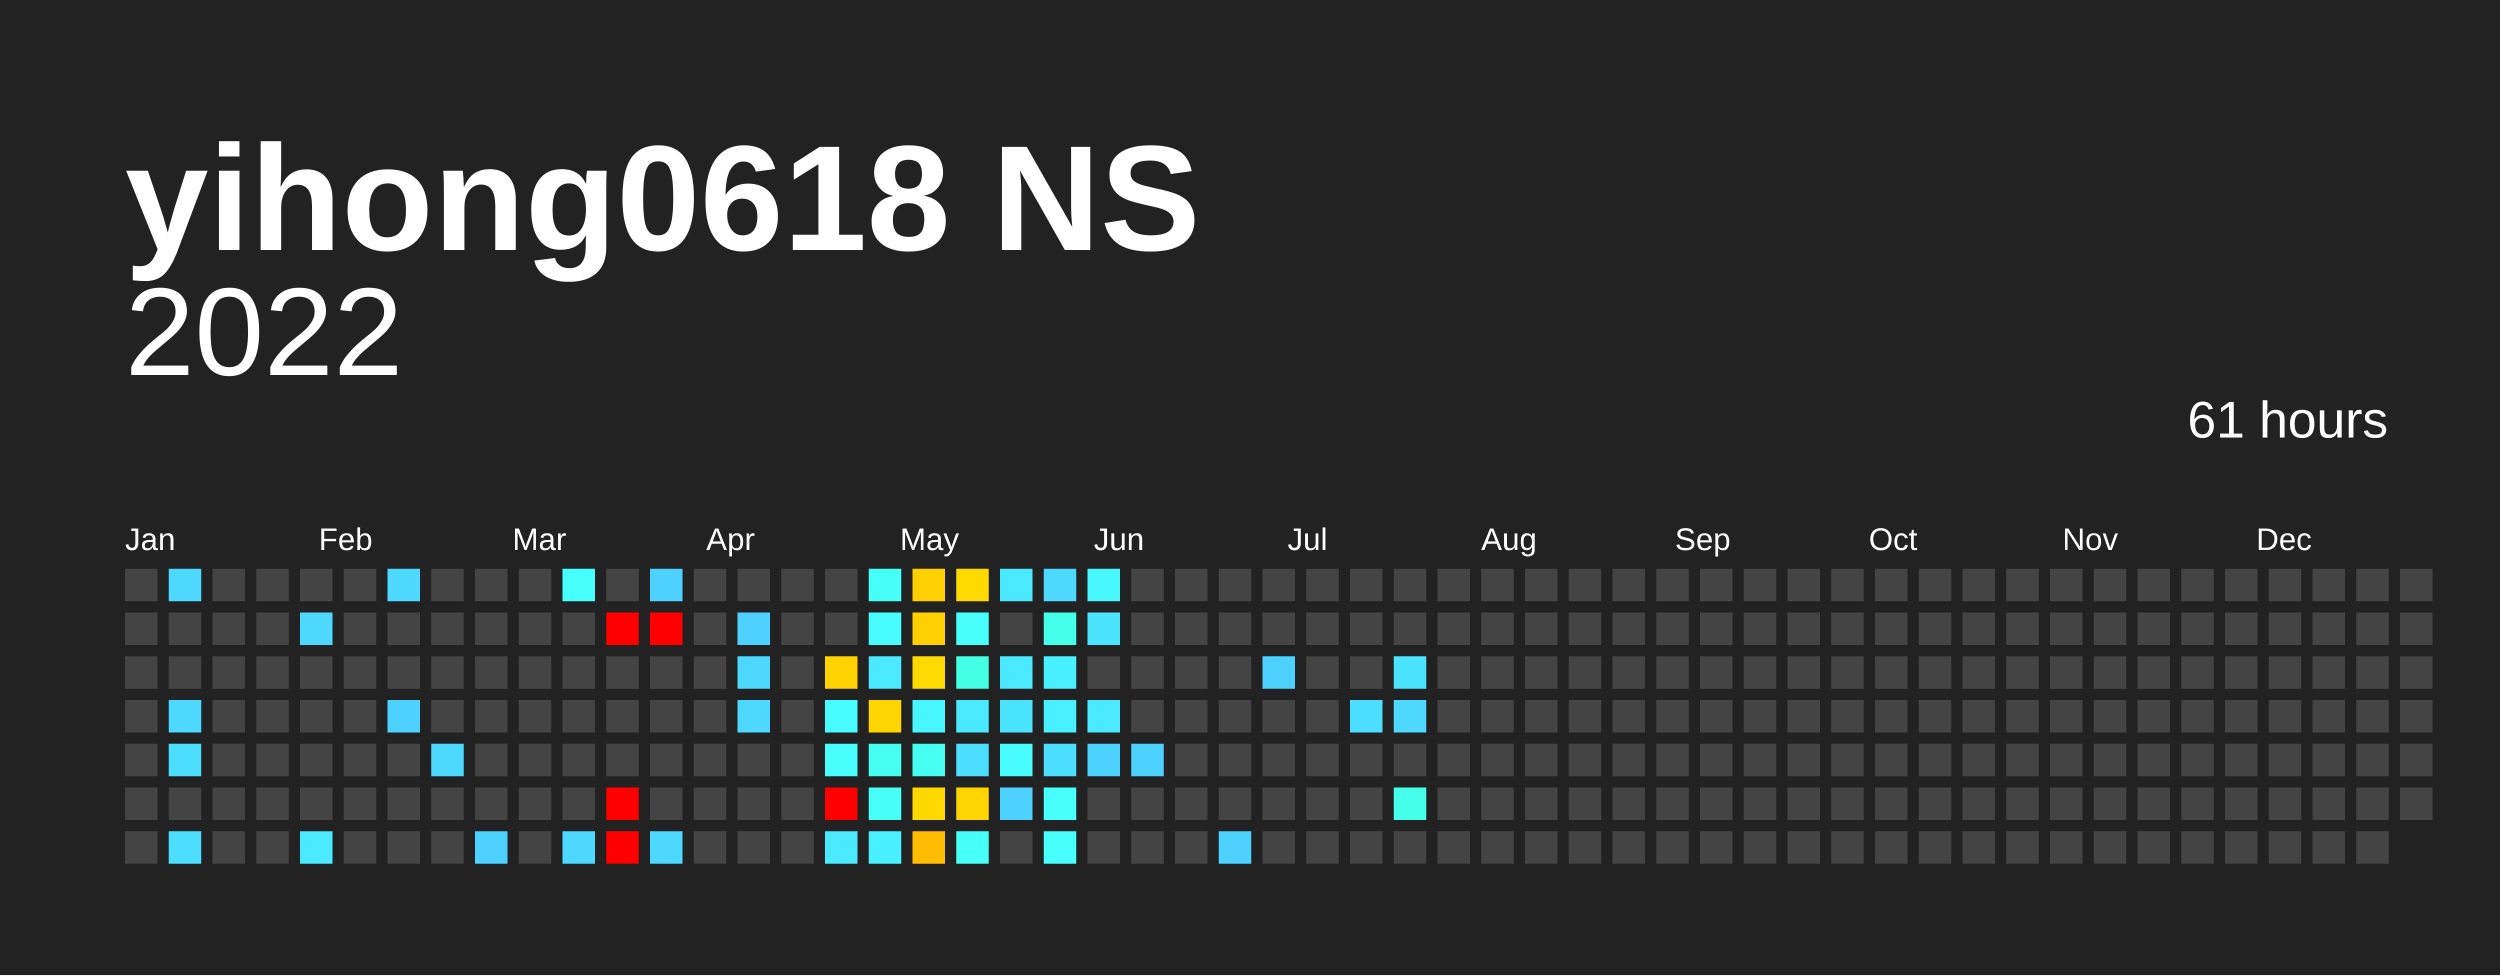
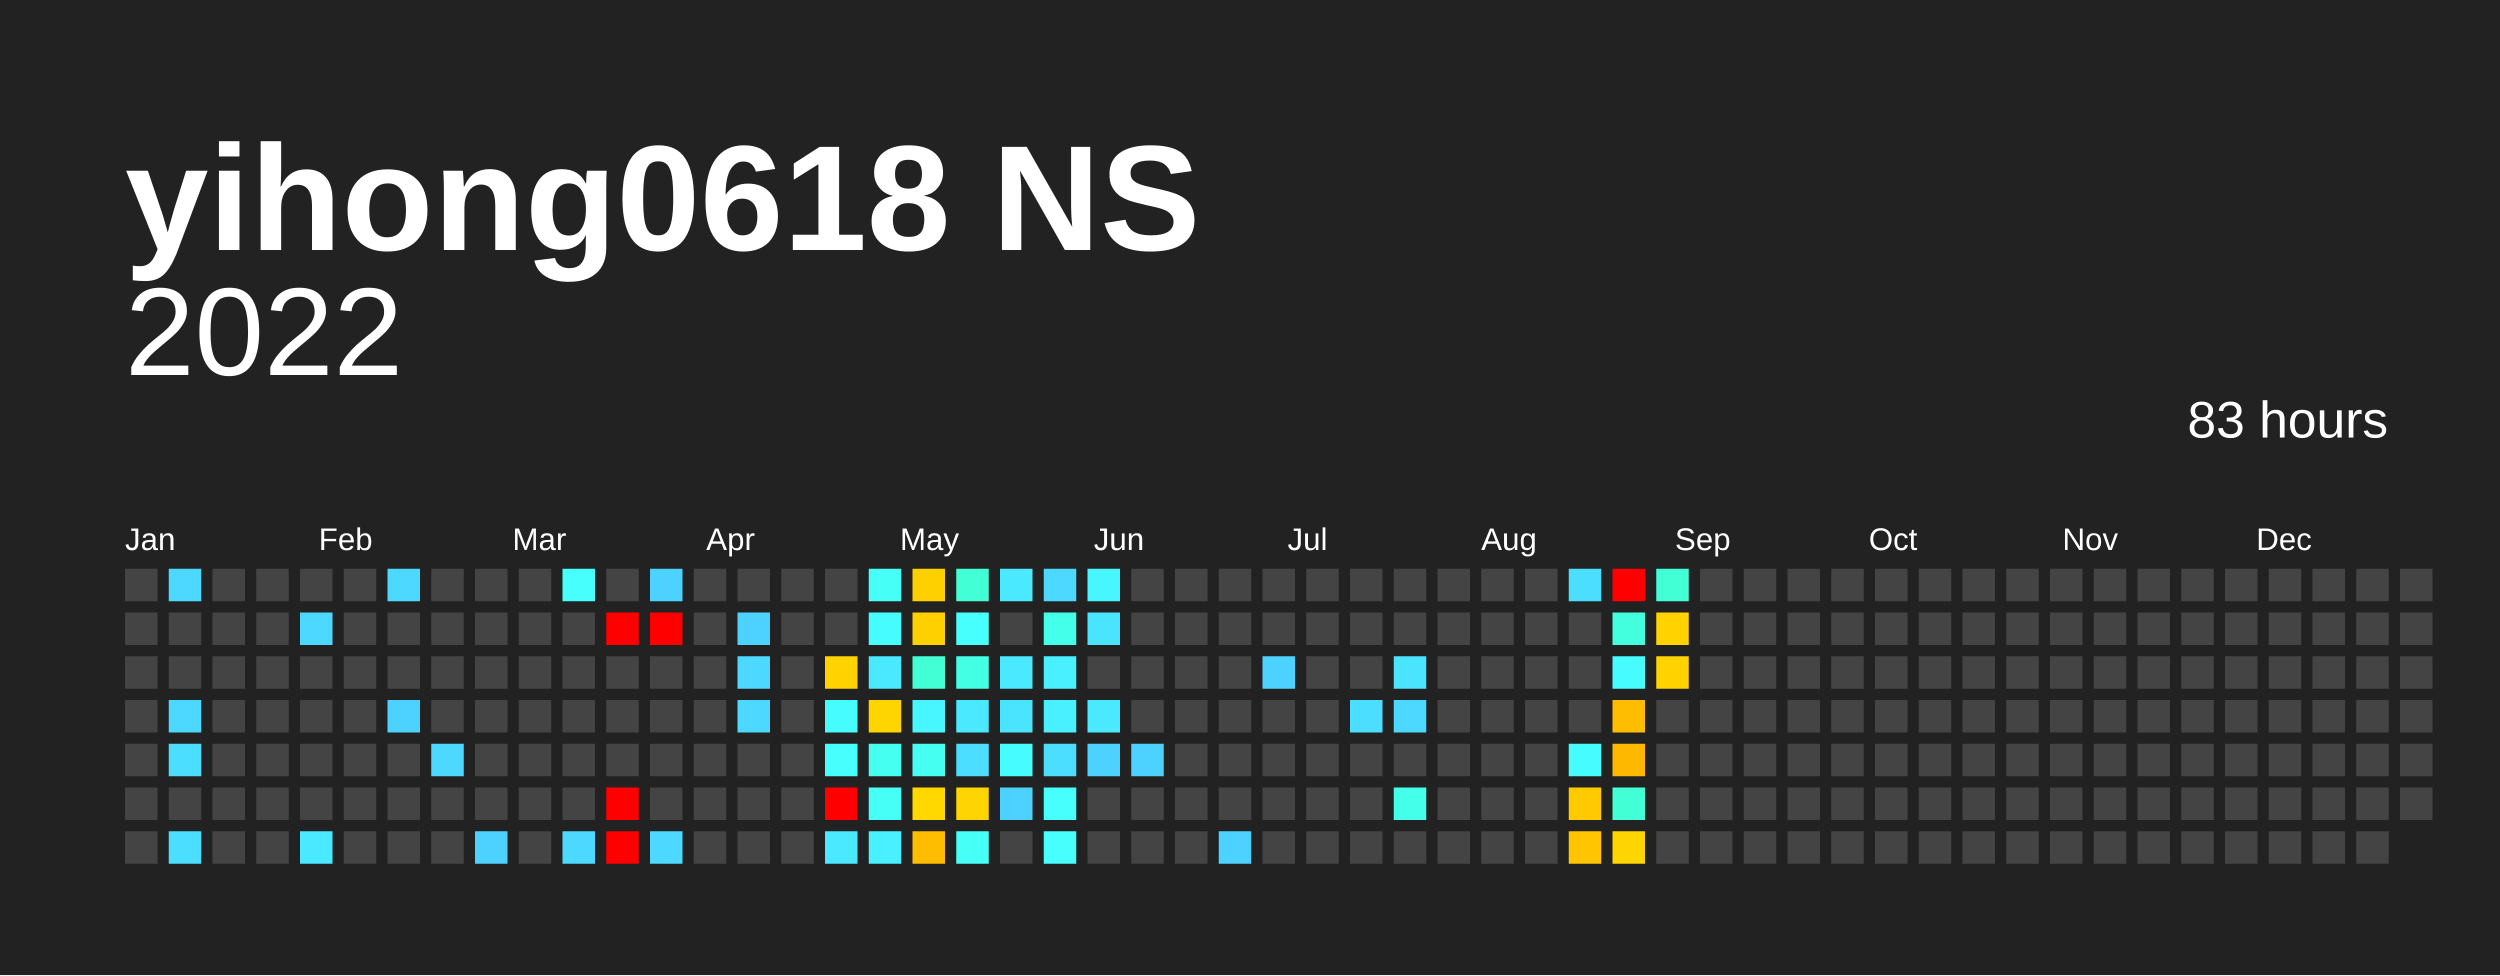
<svg xmlns="http://www.w3.org/2000/svg" baseProfile="full" height="78mm" version="1.1" viewBox="0,0,200,78" width="200mm">
  <defs />
  <rect fill="#222222" height="78" width="200" x="0" y="0" />
  <text fill="#FFFFFF" style="font-size:12px; font-family:Arial; font-weight:bold;" x="10" y="20">yihong0618 NS</text>
  <text alignment-baseline="hanging" fill="#FFFFFF" style="font-size:10.0px; font-family:Arial;" x="10" y="30">2022</text>
-   <text alignment-baseline="hanging" fill="#FFFFFF" style="font-size:4.125px; font-family:Arial;" x="175" y="35">61 hours</text>
+   <text alignment-baseline="hanging" fill="#FFFFFF" style="font-size:4.125px; font-family:Arial;" x="175" y="35">83 hours</text>
  <text fill="#FFFFFF" style="font-size:2.5px; font-family:Arial" x="10.0" y="44">Jan</text>
  <text fill="#FFFFFF" style="font-size:2.5px; font-family:Arial" x="25.5" y="44">Feb</text>
  <text fill="#FFFFFF" style="font-size:2.5px; font-family:Arial" x="41.0" y="44">Mar</text>
  <text fill="#FFFFFF" style="font-size:2.5px; font-family:Arial" x="56.5" y="44">Apr</text>
  <text fill="#FFFFFF" style="font-size:2.5px; font-family:Arial" x="72.0" y="44">May</text>
  <text fill="#FFFFFF" style="font-size:2.5px; font-family:Arial" x="87.5" y="44">Jun</text>
  <text fill="#FFFFFF" style="font-size:2.5px; font-family:Arial" x="103.0" y="44">Jul</text>
  <text fill="#FFFFFF" style="font-size:2.5px; font-family:Arial" x="118.5" y="44">Aug</text>
  <text fill="#FFFFFF" style="font-size:2.5px; font-family:Arial" x="134.0" y="44">Sep</text>
  <text fill="#FFFFFF" style="font-size:2.5px; font-family:Arial" x="149.5" y="44">Oct</text>
  <text fill="#FFFFFF" style="font-size:2.5px; font-family:Arial" x="165.0" y="44">Nov</text>
  <text fill="#FFFFFF" style="font-size:2.5px; font-family:Arial" x="180.5" y="44">Dec</text>
  <rect fill="#444444" height="2.6" width="2.6" x="10.0" y="45.5" />
  <rect fill="#444444" height="2.6" width="2.6" x="10.0" y="49.0" />
  <rect fill="#444444" height="2.6" width="2.6" x="10.0" y="52.5" />
  <rect fill="#444444" height="2.6" width="2.6" x="10.0" y="56.0" />
  <rect fill="#444444" height="2.6" width="2.6" x="10.0" y="59.5" />
  <rect fill="#444444" height="2.6" width="2.6" x="10.0" y="63.0" />
  <rect fill="#444444" height="2.6" width="2.6" x="10.0" y="66.5" />
  <rect fill="#4cd8ff" height="2.6" width="2.6" x="13.5" y="45.5" />
  <rect fill="#444444" height="2.6" width="2.6" x="13.5" y="49.0" />
  <rect fill="#444444" height="2.6" width="2.6" x="13.5" y="52.5" />
  <rect fill="#4cd8ff" height="2.6" width="2.6" x="13.5" y="56.0" />
  <rect fill="#4bdeff" height="2.6" width="2.6" x="13.5" y="59.5" />
  <rect fill="#444444" height="2.6" width="2.6" x="13.5" y="63.0" />
  <rect fill="#4bdeff" height="2.6" width="2.6" x="13.5" y="66.5" />
  <rect fill="#444444" height="2.6" width="2.6" x="17.0" y="45.5" />
  <rect fill="#444444" height="2.6" width="2.6" x="17.0" y="49.0" />
  <rect fill="#444444" height="2.6" width="2.6" x="17.0" y="52.5" />
  <rect fill="#444444" height="2.6" width="2.6" x="17.0" y="56.0" />
  <rect fill="#444444" height="2.6" width="2.6" x="17.0" y="59.5" />
  <rect fill="#444444" height="2.6" width="2.6" x="17.0" y="63.0" />
  <rect fill="#444444" height="2.6" width="2.6" x="17.0" y="66.5" />
  <rect fill="#444444" height="2.6" width="2.6" x="20.5" y="45.5" />
  <rect fill="#444444" height="2.6" width="2.6" x="20.5" y="49.0" />
  <rect fill="#444444" height="2.6" width="2.6" x="20.5" y="52.5" />
  <rect fill="#444444" height="2.6" width="2.6" x="20.5" y="56.0" />
  <rect fill="#444444" height="2.6" width="2.6" x="20.5" y="59.5" />
  <rect fill="#444444" height="2.6" width="2.6" x="20.5" y="63.0" />
  <rect fill="#444444" height="2.6" width="2.6" x="20.5" y="66.5" />
  <rect fill="#444444" height="2.6" width="2.6" x="24.0" y="45.5" />
  <rect fill="#4cd8ff" height="2.6" width="2.6" x="24.0" y="49.0" />
  <rect fill="#444444" height="2.6" width="2.6" x="24.0" y="52.5" />
  <rect fill="#444444" height="2.6" width="2.6" x="24.0" y="56.0" />
  <rect fill="#444444" height="2.6" width="2.6" x="24.0" y="59.5" />
  <rect fill="#444444" height="2.6" width="2.6" x="24.0" y="63.0" />
  <rect fill="#4ae9ff" height="2.6" width="2.6" x="24.0" y="66.5" />
  <rect fill="#444444" height="2.6" width="2.6" x="27.5" y="45.5" />
  <rect fill="#444444" height="2.6" width="2.6" x="27.5" y="49.0" />
  <rect fill="#444444" height="2.6" width="2.6" x="27.5" y="52.5" />
  <rect fill="#444444" height="2.6" width="2.6" x="27.5" y="56.0" />
  <rect fill="#444444" height="2.6" width="2.6" x="27.5" y="59.5" />
  <rect fill="#444444" height="2.6" width="2.6" x="27.5" y="63.0" />
  <rect fill="#444444" height="2.6" width="2.6" x="27.5" y="66.5" />
  <rect fill="#4cd8ff" height="2.6" width="2.6" x="31.0" y="45.5" />
  <rect fill="#444444" height="2.6" width="2.6" x="31.0" y="49.0" />
  <rect fill="#444444" height="2.6" width="2.6" x="31.0" y="52.5" />
  <rect fill="#4dd2ff" height="2.6" width="2.6" x="31.0" y="56.0" />
  <rect fill="#444444" height="2.6" width="2.6" x="31.0" y="59.5" />
  <rect fill="#444444" height="2.6" width="2.6" x="31.0" y="63.0" />
  <rect fill="#444444" height="2.6" width="2.6" x="31.0" y="66.5" />
  <rect fill="#444444" height="2.6" width="2.6" x="34.5" y="45.5" />
  <rect fill="#444444" height="2.6" width="2.6" x="34.5" y="49.0" />
  <rect fill="#444444" height="2.6" width="2.6" x="34.5" y="52.5" />
  <rect fill="#444444" height="2.6" width="2.6" x="34.5" y="56.0" />
  <rect fill="#4cd8ff" height="2.6" width="2.6" x="34.5" y="59.5" />
  <rect fill="#444444" height="2.6" width="2.6" x="34.5" y="63.0" />
  <rect fill="#444444" height="2.6" width="2.6" x="34.5" y="66.5" />
  <rect fill="#444444" height="2.6" width="2.6" x="38.0" y="45.5" />
  <rect fill="#444444" height="2.6" width="2.6" x="38.0" y="49.0" />
  <rect fill="#444444" height="2.6" width="2.6" x="38.0" y="52.5" />
  <rect fill="#444444" height="2.6" width="2.6" x="38.0" y="56.0" />
  <rect fill="#444444" height="2.6" width="2.6" x="38.0" y="59.5" />
  <rect fill="#444444" height="2.6" width="2.6" x="38.0" y="63.0" />
  <rect fill="#4dd2ff" height="2.6" width="2.6" x="38.0" y="66.5" />
  <rect fill="#444444" height="2.6" width="2.6" x="41.5" y="45.5" />
  <rect fill="#444444" height="2.6" width="2.6" x="41.5" y="49.0" />
  <rect fill="#444444" height="2.6" width="2.6" x="41.5" y="52.5" />
  <rect fill="#444444" height="2.6" width="2.6" x="41.5" y="56.0" />
  <rect fill="#444444" height="2.6" width="2.6" x="41.5" y="59.5" />
  <rect fill="#444444" height="2.6" width="2.6" x="41.5" y="63.0" />
  <rect fill="#444444" height="2.6" width="2.6" x="41.5" y="66.5" />
  <rect fill="#47fffc" height="2.6" width="2.6" x="45.0" y="45.5" />
  <rect fill="#444444" height="2.6" width="2.6" x="45.0" y="49.0" />
  <rect fill="#444444" height="2.6" width="2.6" x="45.0" y="52.5" />
  <rect fill="#444444" height="2.6" width="2.6" x="45.0" y="56.0" />
  <rect fill="#444444" height="2.6" width="2.6" x="45.0" y="59.5" />
  <rect fill="#444444" height="2.6" width="2.6" x="45.0" y="63.0" />
  <rect fill="#4cd8ff" height="2.6" width="2.6" x="45.0" y="66.5" />
  <rect fill="#444444" height="2.6" width="2.6" x="48.5" y="45.5" />
  <rect fill="red" height="2.6" width="2.6" x="48.5" y="49.0" />
  <rect fill="#444444" height="2.6" width="2.6" x="48.5" y="52.5" />
  <rect fill="#444444" height="2.6" width="2.6" x="48.5" y="56.0" />
  <rect fill="#444444" height="2.6" width="2.6" x="48.5" y="59.5" />
  <rect fill="red" height="2.6" width="2.6" x="48.5" y="63.0" />
  <rect fill="red" height="2.6" width="2.6" x="48.5" y="66.5" />
  <rect fill="#4dd2ff" height="2.6" width="2.6" x="52.0" y="45.5" />
  <rect fill="red" height="2.6" width="2.6" x="52.0" y="49.0" />
  <rect fill="#444444" height="2.6" width="2.6" x="52.0" y="52.5" />
  <rect fill="#444444" height="2.6" width="2.6" x="52.0" y="56.0" />
  <rect fill="#444444" height="2.6" width="2.6" x="52.0" y="59.5" />
  <rect fill="#444444" height="2.6" width="2.6" x="52.0" y="63.0" />
  <rect fill="#4cd8ff" height="2.6" width="2.6" x="52.0" y="66.5" />
  <rect fill="#444444" height="2.6" width="2.6" x="55.5" y="45.5" />
  <rect fill="#444444" height="2.6" width="2.6" x="55.5" y="49.0" />
  <rect fill="#444444" height="2.6" width="2.6" x="55.5" y="52.5" />
  <rect fill="#444444" height="2.6" width="2.6" x="55.5" y="56.0" />
  <rect fill="#444444" height="2.6" width="2.6" x="55.5" y="59.5" />
  <rect fill="#444444" height="2.6" width="2.6" x="55.5" y="63.0" />
  <rect fill="#444444" height="2.6" width="2.6" x="55.5" y="66.5" />
  <rect fill="#444444" height="2.6" width="2.6" x="59.0" y="45.5" />
  <rect fill="#4dd2ff" height="2.6" width="2.6" x="59.0" y="49.0" />
  <rect fill="#4cd8ff" height="2.6" width="2.6" x="59.0" y="52.5" />
  <rect fill="#4cd8ff" height="2.6" width="2.6" x="59.0" y="56.0" />
  <rect fill="#444444" height="2.6" width="2.6" x="59.0" y="59.5" />
  <rect fill="#444444" height="2.6" width="2.6" x="59.0" y="63.0" />
  <rect fill="#444444" height="2.6" width="2.6" x="59.0" y="66.5" />
  <rect fill="#444444" height="2.6" width="2.6" x="62.5" y="45.5" />
  <rect fill="#444444" height="2.6" width="2.6" x="62.5" y="49.0" />
  <rect fill="#444444" height="2.6" width="2.6" x="62.5" y="52.5" />
  <rect fill="#444444" height="2.6" width="2.6" x="62.5" y="56.0" />
  <rect fill="#444444" height="2.6" width="2.6" x="62.5" y="59.5" />
  <rect fill="#444444" height="2.6" width="2.6" x="62.5" y="63.0" />
  <rect fill="#444444" height="2.6" width="2.6" x="62.5" y="66.5" />
  <rect fill="#444444" height="2.6" width="2.6" x="66.0" y="45.5" />
  <rect fill="#444444" height="2.6" width="2.6" x="66.0" y="49.0" />
  <rect fill="#ffd200" height="2.6" width="2.6" x="66.0" y="52.5" />
  <rect fill="#47fcff" height="2.6" width="2.6" x="66.0" y="56.0" />
  <rect fill="#47fffc" height="2.6" width="2.6" x="66.0" y="59.5" />
  <rect fill="red" height="2.6" width="2.6" x="66.0" y="63.0" />
  <rect fill="#4ae9ff" height="2.6" width="2.6" x="66.0" y="66.5" />
  <rect fill="#46fff6" height="2.6" width="2.6" x="69.5" y="45.5" />
  <rect fill="#47fcff" height="2.6" width="2.6" x="69.5" y="49.0" />
  <rect fill="#4ae9ff" height="2.6" width="2.6" x="69.5" y="52.5" />
  <rect fill="#ffd500" height="2.6" width="2.6" x="69.5" y="56.0" />
  <rect fill="#45fff0" height="2.6" width="2.6" x="69.5" y="59.5" />
  <rect fill="#46fff6" height="2.6" width="2.6" x="69.5" y="63.0" />
  <rect fill="#49f0ff" height="2.6" width="2.6" x="69.5" y="66.5" />
  <rect fill="#ffd000" height="2.6" width="2.6" x="73.0" y="45.5" />
  <rect fill="#ffd000" height="2.6" width="2.6" x="73.0" y="49.0" />
-   <rect fill="#ffda00" height="2.6" width="2.6" x="73.0" y="52.5" />
+   <rect fill="#42ffd6" height="2.6" width="2.6" x="73.0" y="52.5" />
  <rect fill="#48f6ff" height="2.6" width="2.6" x="73.0" y="56.0" />
  <rect fill="#45fff0" height="2.6" width="2.6" x="73.0" y="59.5" />
  <rect fill="#ffd800" height="2.6" width="2.6" x="73.0" y="63.0" />
  <rect fill="#ffbd00" height="2.6" width="2.6" x="73.0" y="66.5" />
-   <rect fill="#ffda00" height="2.6" width="2.6" x="76.5" y="45.5" />
+   <rect fill="#42ffd6" height="2.6" width="2.6" x="76.5" y="45.5" />
  <rect fill="#47fffc" height="2.6" width="2.6" x="76.5" y="49.0" />
  <rect fill="#43ffe3" height="2.6" width="2.6" x="76.5" y="52.5" />
  <rect fill="#4ae9ff" height="2.6" width="2.6" x="76.5" y="56.0" />
  <rect fill="#4bdeff" height="2.6" width="2.6" x="76.5" y="59.5" />
  <rect fill="#ffd500" height="2.6" width="2.6" x="76.5" y="63.0" />
  <rect fill="#46fff6" height="2.6" width="2.6" x="76.5" y="66.5" />
  <rect fill="#4ae9ff" height="2.6" width="2.6" x="80.0" y="45.5" />
  <rect fill="#444444" height="2.6" width="2.6" x="80.0" y="49.0" />
  <rect fill="#4ae9ff" height="2.6" width="2.6" x="80.0" y="52.5" />
  <rect fill="#4be4ff" height="2.6" width="2.6" x="80.0" y="56.0" />
  <rect fill="#47fcff" height="2.6" width="2.6" x="80.0" y="59.5" />
  <rect fill="#4dd2ff" height="2.6" width="2.6" x="80.0" y="63.0" />
  <rect fill="#444444" height="2.6" width="2.6" x="80.0" y="66.5" />
  <rect fill="#4cd8ff" height="2.6" width="2.6" x="83.5" y="45.5" />
  <rect fill="#44ffe9" height="2.6" width="2.6" x="83.5" y="49.0" />
  <rect fill="#49f0ff" height="2.6" width="2.6" x="83.5" y="52.5" />
  <rect fill="#49f0ff" height="2.6" width="2.6" x="83.5" y="56.0" />
  <rect fill="#4bdeff" height="2.6" width="2.6" x="83.5" y="59.5" />
  <rect fill="#47fffc" height="2.6" width="2.6" x="83.5" y="63.0" />
  <rect fill="#47fffc" height="2.6" width="2.6" x="83.5" y="66.5" />
  <rect fill="#48f6ff" height="2.6" width="2.6" x="87.0" y="45.5" />
  <rect fill="#4be4ff" height="2.6" width="2.6" x="87.0" y="49.0" />
  <rect fill="#444444" height="2.6" width="2.6" x="87.0" y="52.5" />
  <rect fill="#4ae9ff" height="2.6" width="2.6" x="87.0" y="56.0" />
  <rect fill="#4dd2ff" height="2.6" width="2.6" x="87.0" y="59.5" />
  <rect fill="#444444" height="2.6" width="2.6" x="87.0" y="63.0" />
  <rect fill="#444444" height="2.6" width="2.6" x="87.0" y="66.5" />
  <rect fill="#444444" height="2.6" width="2.6" x="90.5" y="45.5" />
  <rect fill="#444444" height="2.6" width="2.6" x="90.5" y="49.0" />
  <rect fill="#444444" height="2.6" width="2.6" x="90.5" y="52.5" />
  <rect fill="#444444" height="2.6" width="2.6" x="90.5" y="56.0" />
  <rect fill="#4dd2ff" height="2.6" width="2.6" x="90.5" y="59.5" />
  <rect fill="#444444" height="2.6" width="2.6" x="90.5" y="63.0" />
  <rect fill="#444444" height="2.6" width="2.6" x="90.5" y="66.5" />
  <rect fill="#444444" height="2.6" width="2.6" x="94.0" y="45.5" />
  <rect fill="#444444" height="2.6" width="2.6" x="94.0" y="49.0" />
  <rect fill="#444444" height="2.6" width="2.6" x="94.0" y="52.5" />
  <rect fill="#444444" height="2.6" width="2.6" x="94.0" y="56.0" />
  <rect fill="#444444" height="2.6" width="2.6" x="94.0" y="59.5" />
  <rect fill="#444444" height="2.6" width="2.6" x="94.0" y="63.0" />
  <rect fill="#444444" height="2.6" width="2.6" x="94.0" y="66.5" />
  <rect fill="#444444" height="2.6" width="2.6" x="97.5" y="45.5" />
  <rect fill="#444444" height="2.6" width="2.6" x="97.5" y="49.0" />
  <rect fill="#444444" height="2.6" width="2.6" x="97.5" y="52.5" />
  <rect fill="#444444" height="2.6" width="2.6" x="97.5" y="56.0" />
  <rect fill="#444444" height="2.6" width="2.6" x="97.5" y="59.5" />
  <rect fill="#444444" height="2.6" width="2.6" x="97.5" y="63.0" />
  <rect fill="#4dd2ff" height="2.6" width="2.6" x="97.5" y="66.5" />
  <rect fill="#444444" height="2.6" width="2.6" x="101.0" y="45.5" />
  <rect fill="#444444" height="2.6" width="2.6" x="101.0" y="49.0" />
  <rect fill="#4dd2ff" height="2.6" width="2.6" x="101.0" y="52.5" />
  <rect fill="#444444" height="2.6" width="2.6" x="101.0" y="56.0" />
  <rect fill="#444444" height="2.6" width="2.6" x="101.0" y="59.5" />
  <rect fill="#444444" height="2.6" width="2.6" x="101.0" y="63.0" />
  <rect fill="#444444" height="2.6" width="2.6" x="101.0" y="66.5" />
  <rect fill="#444444" height="2.6" width="2.6" x="104.5" y="45.5" />
  <rect fill="#444444" height="2.6" width="2.6" x="104.5" y="49.0" />
  <rect fill="#444444" height="2.6" width="2.6" x="104.5" y="52.5" />
  <rect fill="#444444" height="2.6" width="2.6" x="104.5" y="56.0" />
  <rect fill="#444444" height="2.6" width="2.6" x="104.5" y="59.5" />
  <rect fill="#444444" height="2.6" width="2.6" x="104.5" y="63.0" />
  <rect fill="#444444" height="2.6" width="2.6" x="104.5" y="66.5" />
  <rect fill="#444444" height="2.6" width="2.6" x="108.0" y="45.5" />
  <rect fill="#444444" height="2.6" width="2.6" x="108.0" y="49.0" />
  <rect fill="#444444" height="2.6" width="2.6" x="108.0" y="52.5" />
  <rect fill="#4bdeff" height="2.6" width="2.6" x="108.0" y="56.0" />
  <rect fill="#444444" height="2.6" width="2.6" x="108.0" y="59.5" />
  <rect fill="#444444" height="2.6" width="2.6" x="108.0" y="63.0" />
  <rect fill="#444444" height="2.6" width="2.6" x="108.0" y="66.5" />
  <rect fill="#444444" height="2.6" width="2.6" x="111.5" y="45.5" />
  <rect fill="#444444" height="2.6" width="2.6" x="111.5" y="49.0" />
  <rect fill="#4be4ff" height="2.6" width="2.6" x="111.5" y="52.5" />
  <rect fill="#4cd8ff" height="2.6" width="2.6" x="111.5" y="56.0" />
  <rect fill="#444444" height="2.6" width="2.6" x="111.5" y="59.5" />
  <rect fill="#44ffe9" height="2.6" width="2.6" x="111.5" y="63.0" />
  <rect fill="#444444" height="2.6" width="2.6" x="111.5" y="66.5" />
  <rect fill="#444444" height="2.6" width="2.6" x="115.0" y="45.5" />
  <rect fill="#444444" height="2.6" width="2.6" x="115.0" y="49.0" />
  <rect fill="#444444" height="2.6" width="2.6" x="115.0" y="52.5" />
  <rect fill="#444444" height="2.6" width="2.6" x="115.0" y="56.0" />
  <rect fill="#444444" height="2.6" width="2.6" x="115.0" y="59.5" />
  <rect fill="#444444" height="2.6" width="2.6" x="115.0" y="63.0" />
  <rect fill="#444444" height="2.6" width="2.6" x="115.0" y="66.5" />
  <rect fill="#444444" height="2.6" width="2.6" x="118.5" y="45.5" />
  <rect fill="#444444" height="2.6" width="2.6" x="118.5" y="49.0" />
  <rect fill="#444444" height="2.6" width="2.6" x="118.5" y="52.5" />
  <rect fill="#444444" height="2.6" width="2.6" x="118.5" y="56.0" />
  <rect fill="#444444" height="2.6" width="2.6" x="118.5" y="59.5" />
  <rect fill="#444444" height="2.6" width="2.6" x="118.5" y="63.0" />
  <rect fill="#444444" height="2.6" width="2.6" x="118.5" y="66.5" />
  <rect fill="#444444" height="2.6" width="2.6" x="122.0" y="45.5" />
  <rect fill="#444444" height="2.6" width="2.6" x="122.0" y="49.0" />
  <rect fill="#444444" height="2.6" width="2.6" x="122.0" y="52.5" />
  <rect fill="#444444" height="2.6" width="2.6" x="122.0" y="56.0" />
  <rect fill="#444444" height="2.6" width="2.6" x="122.0" y="59.5" />
  <rect fill="#444444" height="2.6" width="2.6" x="122.0" y="63.0" />
  <rect fill="#444444" height="2.6" width="2.6" x="122.0" y="66.5" />
-   <rect fill="#444444" height="2.6" width="2.6" x="125.5" y="45.5" />
+   <rect fill="#4bdeff" height="2.6" width="2.6" x="125.5" y="45.5" />
  <rect fill="#444444" height="2.6" width="2.6" x="125.5" y="49.0" />
  <rect fill="#444444" height="2.6" width="2.6" x="125.5" y="52.5" />
  <rect fill="#444444" height="2.6" width="2.6" x="125.5" y="56.0" />
-   <rect fill="#444444" height="2.6" width="2.6" x="125.5" y="59.5" />
-   <rect fill="#444444" height="2.6" width="2.6" x="125.5" y="63.0" />
-   <rect fill="#444444" height="2.6" width="2.6" x="125.5" y="66.5" />
-   <rect fill="#444444" height="2.6" width="2.6" x="129.0" y="45.5" />
-   <rect fill="#444444" height="2.6" width="2.6" x="129.0" y="49.0" />
-   <rect fill="#444444" height="2.6" width="2.6" x="129.0" y="52.5" />
-   <rect fill="#444444" height="2.6" width="2.6" x="129.0" y="56.0" />
-   <rect fill="#444444" height="2.6" width="2.6" x="129.0" y="59.5" />
-   <rect fill="#444444" height="2.6" width="2.6" x="129.0" y="63.0" />
-   <rect fill="#444444" height="2.6" width="2.6" x="129.0" y="66.5" />
-   <rect fill="#444444" height="2.6" width="2.6" x="132.5" y="45.5" />
-   <rect fill="#444444" height="2.6" width="2.6" x="132.5" y="49.0" />
-   <rect fill="#444444" height="2.6" width="2.6" x="132.5" y="52.5" />
+   <rect fill="#47fcff" height="2.6" width="2.6" x="125.5" y="59.5" />
+   <rect fill="#ffca00" height="2.6" width="2.6" x="125.5" y="63.0" />
+   <rect fill="#ffc500" height="2.6" width="2.6" x="125.5" y="66.5" />
+   <rect fill="red" height="2.6" width="2.6" x="129.0" y="45.5" />
+   <rect fill="#43ffdd" height="2.6" width="2.6" x="129.0" y="49.0" />
+   <rect fill="#47fcff" height="2.6" width="2.6" x="129.0" y="52.5" />
+   <rect fill="#ffbd00" height="2.6" width="2.6" x="129.0" y="56.0" />
+   <rect fill="#ffb800" height="2.6" width="2.6" x="129.0" y="59.5" />
+   <rect fill="#42ffd6" height="2.6" width="2.6" x="129.0" y="63.0" />
+   <rect fill="#ffd500" height="2.6" width="2.6" x="129.0" y="66.5" />
+   <rect fill="#42ffd6" height="2.6" width="2.6" x="132.5" y="45.5" />
+   <rect fill="#ffd200" height="2.6" width="2.6" x="132.5" y="49.0" />
+   <rect fill="#ffd200" height="2.6" width="2.6" x="132.5" y="52.5" />
  <rect fill="#444444" height="2.6" width="2.6" x="132.5" y="56.0" />
  <rect fill="#444444" height="2.6" width="2.6" x="132.5" y="59.5" />
  <rect fill="#444444" height="2.6" width="2.6" x="132.5" y="63.0" />
  <rect fill="#444444" height="2.6" width="2.6" x="132.5" y="66.5" />
  <rect fill="#444444" height="2.6" width="2.6" x="136.0" y="45.5" />
  <rect fill="#444444" height="2.6" width="2.6" x="136.0" y="49.0" />
  <rect fill="#444444" height="2.6" width="2.6" x="136.0" y="52.5" />
  <rect fill="#444444" height="2.6" width="2.6" x="136.0" y="56.0" />
  <rect fill="#444444" height="2.6" width="2.6" x="136.0" y="59.5" />
  <rect fill="#444444" height="2.6" width="2.6" x="136.0" y="63.0" />
  <rect fill="#444444" height="2.6" width="2.6" x="136.0" y="66.5" />
  <rect fill="#444444" height="2.6" width="2.6" x="139.5" y="45.5" />
  <rect fill="#444444" height="2.6" width="2.6" x="139.5" y="49.0" />
  <rect fill="#444444" height="2.6" width="2.6" x="139.5" y="52.5" />
  <rect fill="#444444" height="2.6" width="2.6" x="139.5" y="56.0" />
  <rect fill="#444444" height="2.6" width="2.6" x="139.5" y="59.5" />
  <rect fill="#444444" height="2.6" width="2.6" x="139.5" y="63.0" />
  <rect fill="#444444" height="2.6" width="2.6" x="139.5" y="66.5" />
  <rect fill="#444444" height="2.6" width="2.6" x="143.0" y="45.5" />
  <rect fill="#444444" height="2.6" width="2.6" x="143.0" y="49.0" />
  <rect fill="#444444" height="2.6" width="2.6" x="143.0" y="52.5" />
  <rect fill="#444444" height="2.6" width="2.6" x="143.0" y="56.0" />
  <rect fill="#444444" height="2.6" width="2.6" x="143.0" y="59.5" />
  <rect fill="#444444" height="2.6" width="2.6" x="143.0" y="63.0" />
  <rect fill="#444444" height="2.6" width="2.6" x="143.0" y="66.5" />
  <rect fill="#444444" height="2.6" width="2.6" x="146.5" y="45.5" />
  <rect fill="#444444" height="2.6" width="2.6" x="146.5" y="49.0" />
  <rect fill="#444444" height="2.6" width="2.6" x="146.5" y="52.5" />
  <rect fill="#444444" height="2.6" width="2.6" x="146.5" y="56.0" />
  <rect fill="#444444" height="2.6" width="2.6" x="146.5" y="59.5" />
  <rect fill="#444444" height="2.6" width="2.6" x="146.5" y="63.0" />
  <rect fill="#444444" height="2.6" width="2.6" x="146.5" y="66.5" />
  <rect fill="#444444" height="2.6" width="2.6" x="150.0" y="45.5" />
  <rect fill="#444444" height="2.6" width="2.6" x="150.0" y="49.0" />
  <rect fill="#444444" height="2.6" width="2.6" x="150.0" y="52.5" />
  <rect fill="#444444" height="2.6" width="2.6" x="150.0" y="56.0" />
  <rect fill="#444444" height="2.6" width="2.6" x="150.0" y="59.5" />
  <rect fill="#444444" height="2.6" width="2.6" x="150.0" y="63.0" />
  <rect fill="#444444" height="2.6" width="2.6" x="150.0" y="66.5" />
  <rect fill="#444444" height="2.6" width="2.6" x="153.5" y="45.5" />
  <rect fill="#444444" height="2.6" width="2.6" x="153.5" y="49.0" />
  <rect fill="#444444" height="2.6" width="2.6" x="153.5" y="52.5" />
  <rect fill="#444444" height="2.6" width="2.6" x="153.5" y="56.0" />
  <rect fill="#444444" height="2.6" width="2.6" x="153.5" y="59.5" />
  <rect fill="#444444" height="2.6" width="2.6" x="153.5" y="63.0" />
  <rect fill="#444444" height="2.6" width="2.6" x="153.5" y="66.5" />
  <rect fill="#444444" height="2.6" width="2.6" x="157.0" y="45.5" />
  <rect fill="#444444" height="2.6" width="2.6" x="157.0" y="49.0" />
  <rect fill="#444444" height="2.6" width="2.6" x="157.0" y="52.5" />
  <rect fill="#444444" height="2.6" width="2.6" x="157.0" y="56.0" />
  <rect fill="#444444" height="2.6" width="2.6" x="157.0" y="59.5" />
  <rect fill="#444444" height="2.6" width="2.6" x="157.0" y="63.0" />
  <rect fill="#444444" height="2.6" width="2.6" x="157.0" y="66.5" />
  <rect fill="#444444" height="2.6" width="2.6" x="160.5" y="45.5" />
  <rect fill="#444444" height="2.6" width="2.6" x="160.5" y="49.0" />
  <rect fill="#444444" height="2.6" width="2.6" x="160.5" y="52.5" />
  <rect fill="#444444" height="2.6" width="2.6" x="160.5" y="56.0" />
  <rect fill="#444444" height="2.6" width="2.6" x="160.5" y="59.5" />
  <rect fill="#444444" height="2.6" width="2.6" x="160.5" y="63.0" />
  <rect fill="#444444" height="2.6" width="2.6" x="160.5" y="66.5" />
  <rect fill="#444444" height="2.6" width="2.6" x="164.0" y="45.5" />
  <rect fill="#444444" height="2.6" width="2.6" x="164.0" y="49.0" />
  <rect fill="#444444" height="2.6" width="2.6" x="164.0" y="52.5" />
  <rect fill="#444444" height="2.6" width="2.6" x="164.0" y="56.0" />
  <rect fill="#444444" height="2.6" width="2.6" x="164.0" y="59.5" />
  <rect fill="#444444" height="2.6" width="2.6" x="164.0" y="63.0" />
  <rect fill="#444444" height="2.6" width="2.6" x="164.0" y="66.5" />
  <rect fill="#444444" height="2.6" width="2.6" x="167.5" y="45.5" />
  <rect fill="#444444" height="2.6" width="2.6" x="167.5" y="49.0" />
  <rect fill="#444444" height="2.6" width="2.6" x="167.5" y="52.5" />
  <rect fill="#444444" height="2.6" width="2.6" x="167.5" y="56.0" />
  <rect fill="#444444" height="2.6" width="2.6" x="167.5" y="59.5" />
  <rect fill="#444444" height="2.6" width="2.6" x="167.5" y="63.0" />
  <rect fill="#444444" height="2.6" width="2.6" x="167.5" y="66.5" />
  <rect fill="#444444" height="2.6" width="2.6" x="171.0" y="45.5" />
  <rect fill="#444444" height="2.6" width="2.6" x="171.0" y="49.0" />
  <rect fill="#444444" height="2.6" width="2.6" x="171.0" y="52.5" />
  <rect fill="#444444" height="2.6" width="2.6" x="171.0" y="56.0" />
  <rect fill="#444444" height="2.6" width="2.6" x="171.0" y="59.5" />
  <rect fill="#444444" height="2.6" width="2.6" x="171.0" y="63.0" />
  <rect fill="#444444" height="2.6" width="2.6" x="171.0" y="66.5" />
  <rect fill="#444444" height="2.6" width="2.6" x="174.5" y="45.5" />
  <rect fill="#444444" height="2.6" width="2.6" x="174.5" y="49.0" />
  <rect fill="#444444" height="2.6" width="2.6" x="174.5" y="52.5" />
  <rect fill="#444444" height="2.6" width="2.6" x="174.5" y="56.0" />
  <rect fill="#444444" height="2.6" width="2.6" x="174.5" y="59.5" />
  <rect fill="#444444" height="2.6" width="2.6" x="174.5" y="63.0" />
  <rect fill="#444444" height="2.6" width="2.6" x="174.5" y="66.5" />
  <rect fill="#444444" height="2.6" width="2.6" x="178.0" y="45.5" />
  <rect fill="#444444" height="2.6" width="2.6" x="178.0" y="49.0" />
  <rect fill="#444444" height="2.6" width="2.6" x="178.0" y="52.5" />
  <rect fill="#444444" height="2.6" width="2.6" x="178.0" y="56.0" />
  <rect fill="#444444" height="2.6" width="2.6" x="178.0" y="59.5" />
  <rect fill="#444444" height="2.6" width="2.6" x="178.0" y="63.0" />
  <rect fill="#444444" height="2.6" width="2.6" x="178.0" y="66.5" />
  <rect fill="#444444" height="2.6" width="2.6" x="181.5" y="45.5" />
  <rect fill="#444444" height="2.6" width="2.6" x="181.5" y="49.0" />
  <rect fill="#444444" height="2.6" width="2.6" x="181.5" y="52.5" />
  <rect fill="#444444" height="2.6" width="2.6" x="181.5" y="56.0" />
  <rect fill="#444444" height="2.6" width="2.6" x="181.5" y="59.5" />
  <rect fill="#444444" height="2.6" width="2.6" x="181.5" y="63.0" />
  <rect fill="#444444" height="2.6" width="2.6" x="181.5" y="66.5" />
  <rect fill="#444444" height="2.6" width="2.6" x="185.0" y="45.5" />
  <rect fill="#444444" height="2.6" width="2.6" x="185.0" y="49.0" />
  <rect fill="#444444" height="2.6" width="2.6" x="185.0" y="52.5" />
  <rect fill="#444444" height="2.6" width="2.6" x="185.0" y="56.0" />
  <rect fill="#444444" height="2.6" width="2.6" x="185.0" y="59.5" />
  <rect fill="#444444" height="2.6" width="2.6" x="185.0" y="63.0" />
  <rect fill="#444444" height="2.6" width="2.6" x="185.0" y="66.5" />
  <rect fill="#444444" height="2.6" width="2.6" x="188.5" y="45.5" />
  <rect fill="#444444" height="2.6" width="2.6" x="188.5" y="49.0" />
  <rect fill="#444444" height="2.6" width="2.6" x="188.5" y="52.5" />
  <rect fill="#444444" height="2.6" width="2.6" x="188.5" y="56.0" />
  <rect fill="#444444" height="2.6" width="2.6" x="188.5" y="59.5" />
  <rect fill="#444444" height="2.6" width="2.6" x="188.5" y="63.0" />
  <rect fill="#444444" height="2.6" width="2.6" x="188.5" y="66.5" />
  <rect fill="#444444" height="2.6" width="2.6" x="192.0" y="45.5" />
  <rect fill="#444444" height="2.6" width="2.6" x="192.0" y="49.0" />
  <rect fill="#444444" height="2.6" width="2.6" x="192.0" y="52.5" />
  <rect fill="#444444" height="2.6" width="2.6" x="192.0" y="56.0" />
  <rect fill="#444444" height="2.6" width="2.6" x="192.0" y="59.5" />
  <rect fill="#444444" height="2.6" width="2.6" x="192.0" y="63.0" />
</svg>
